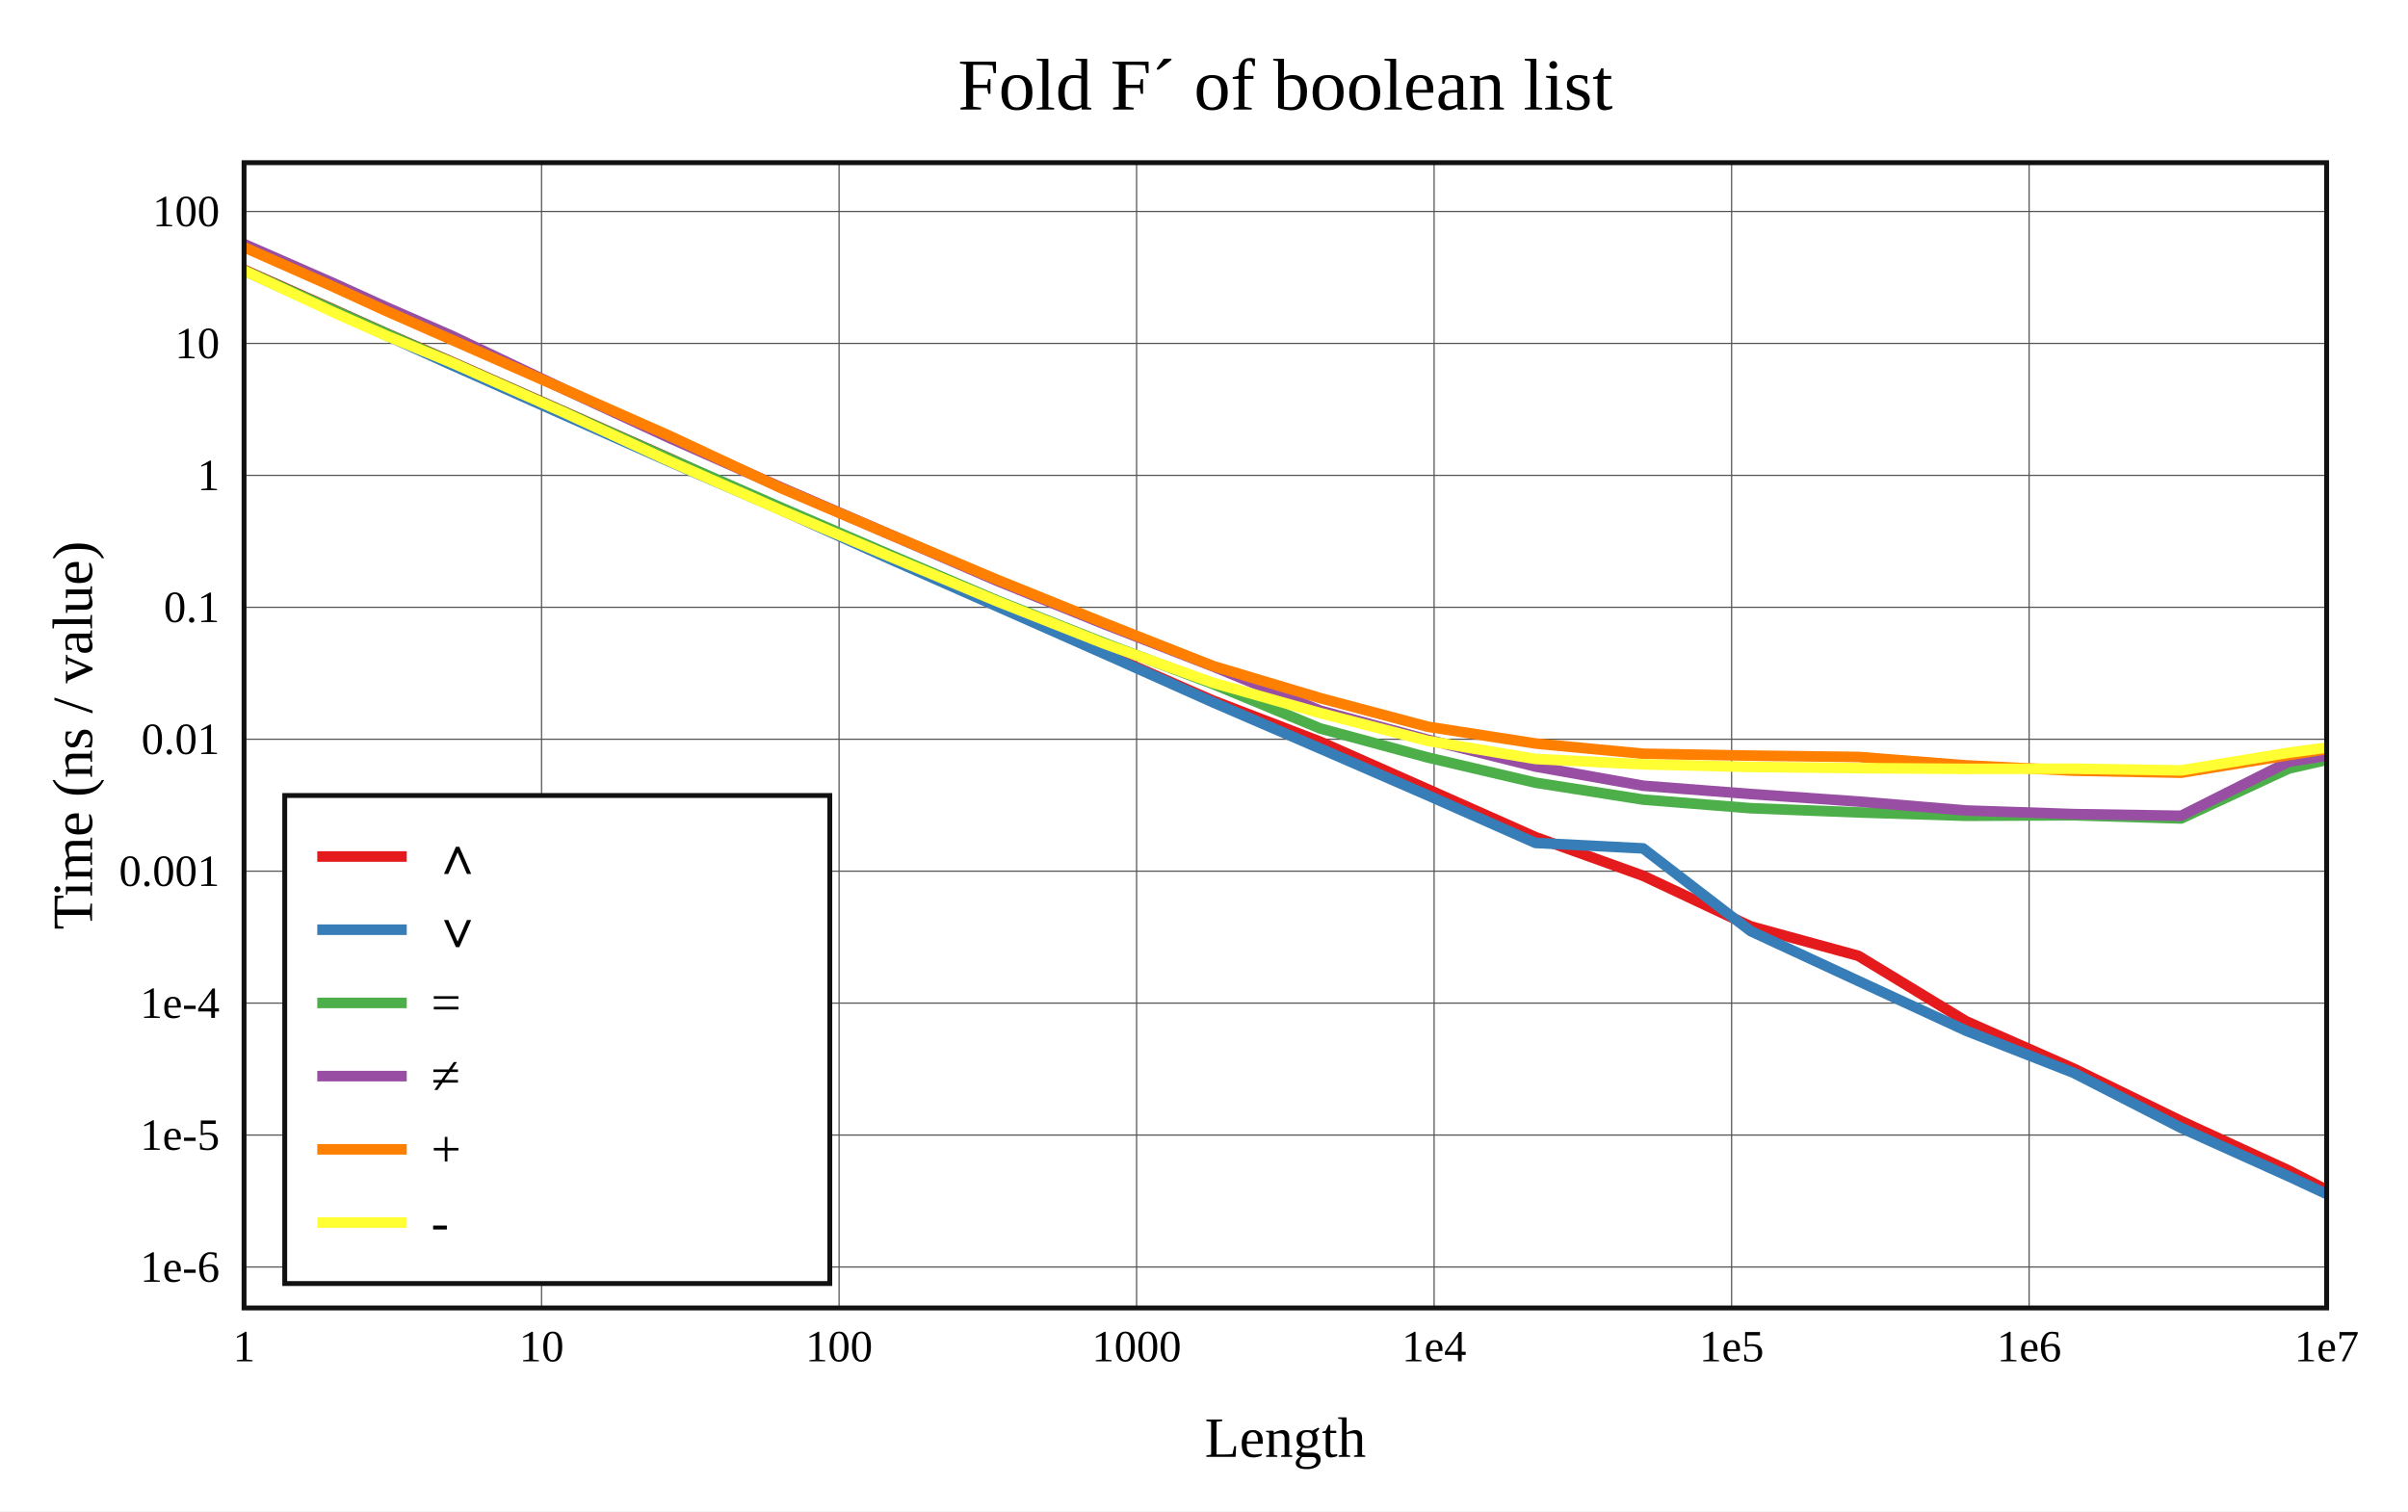
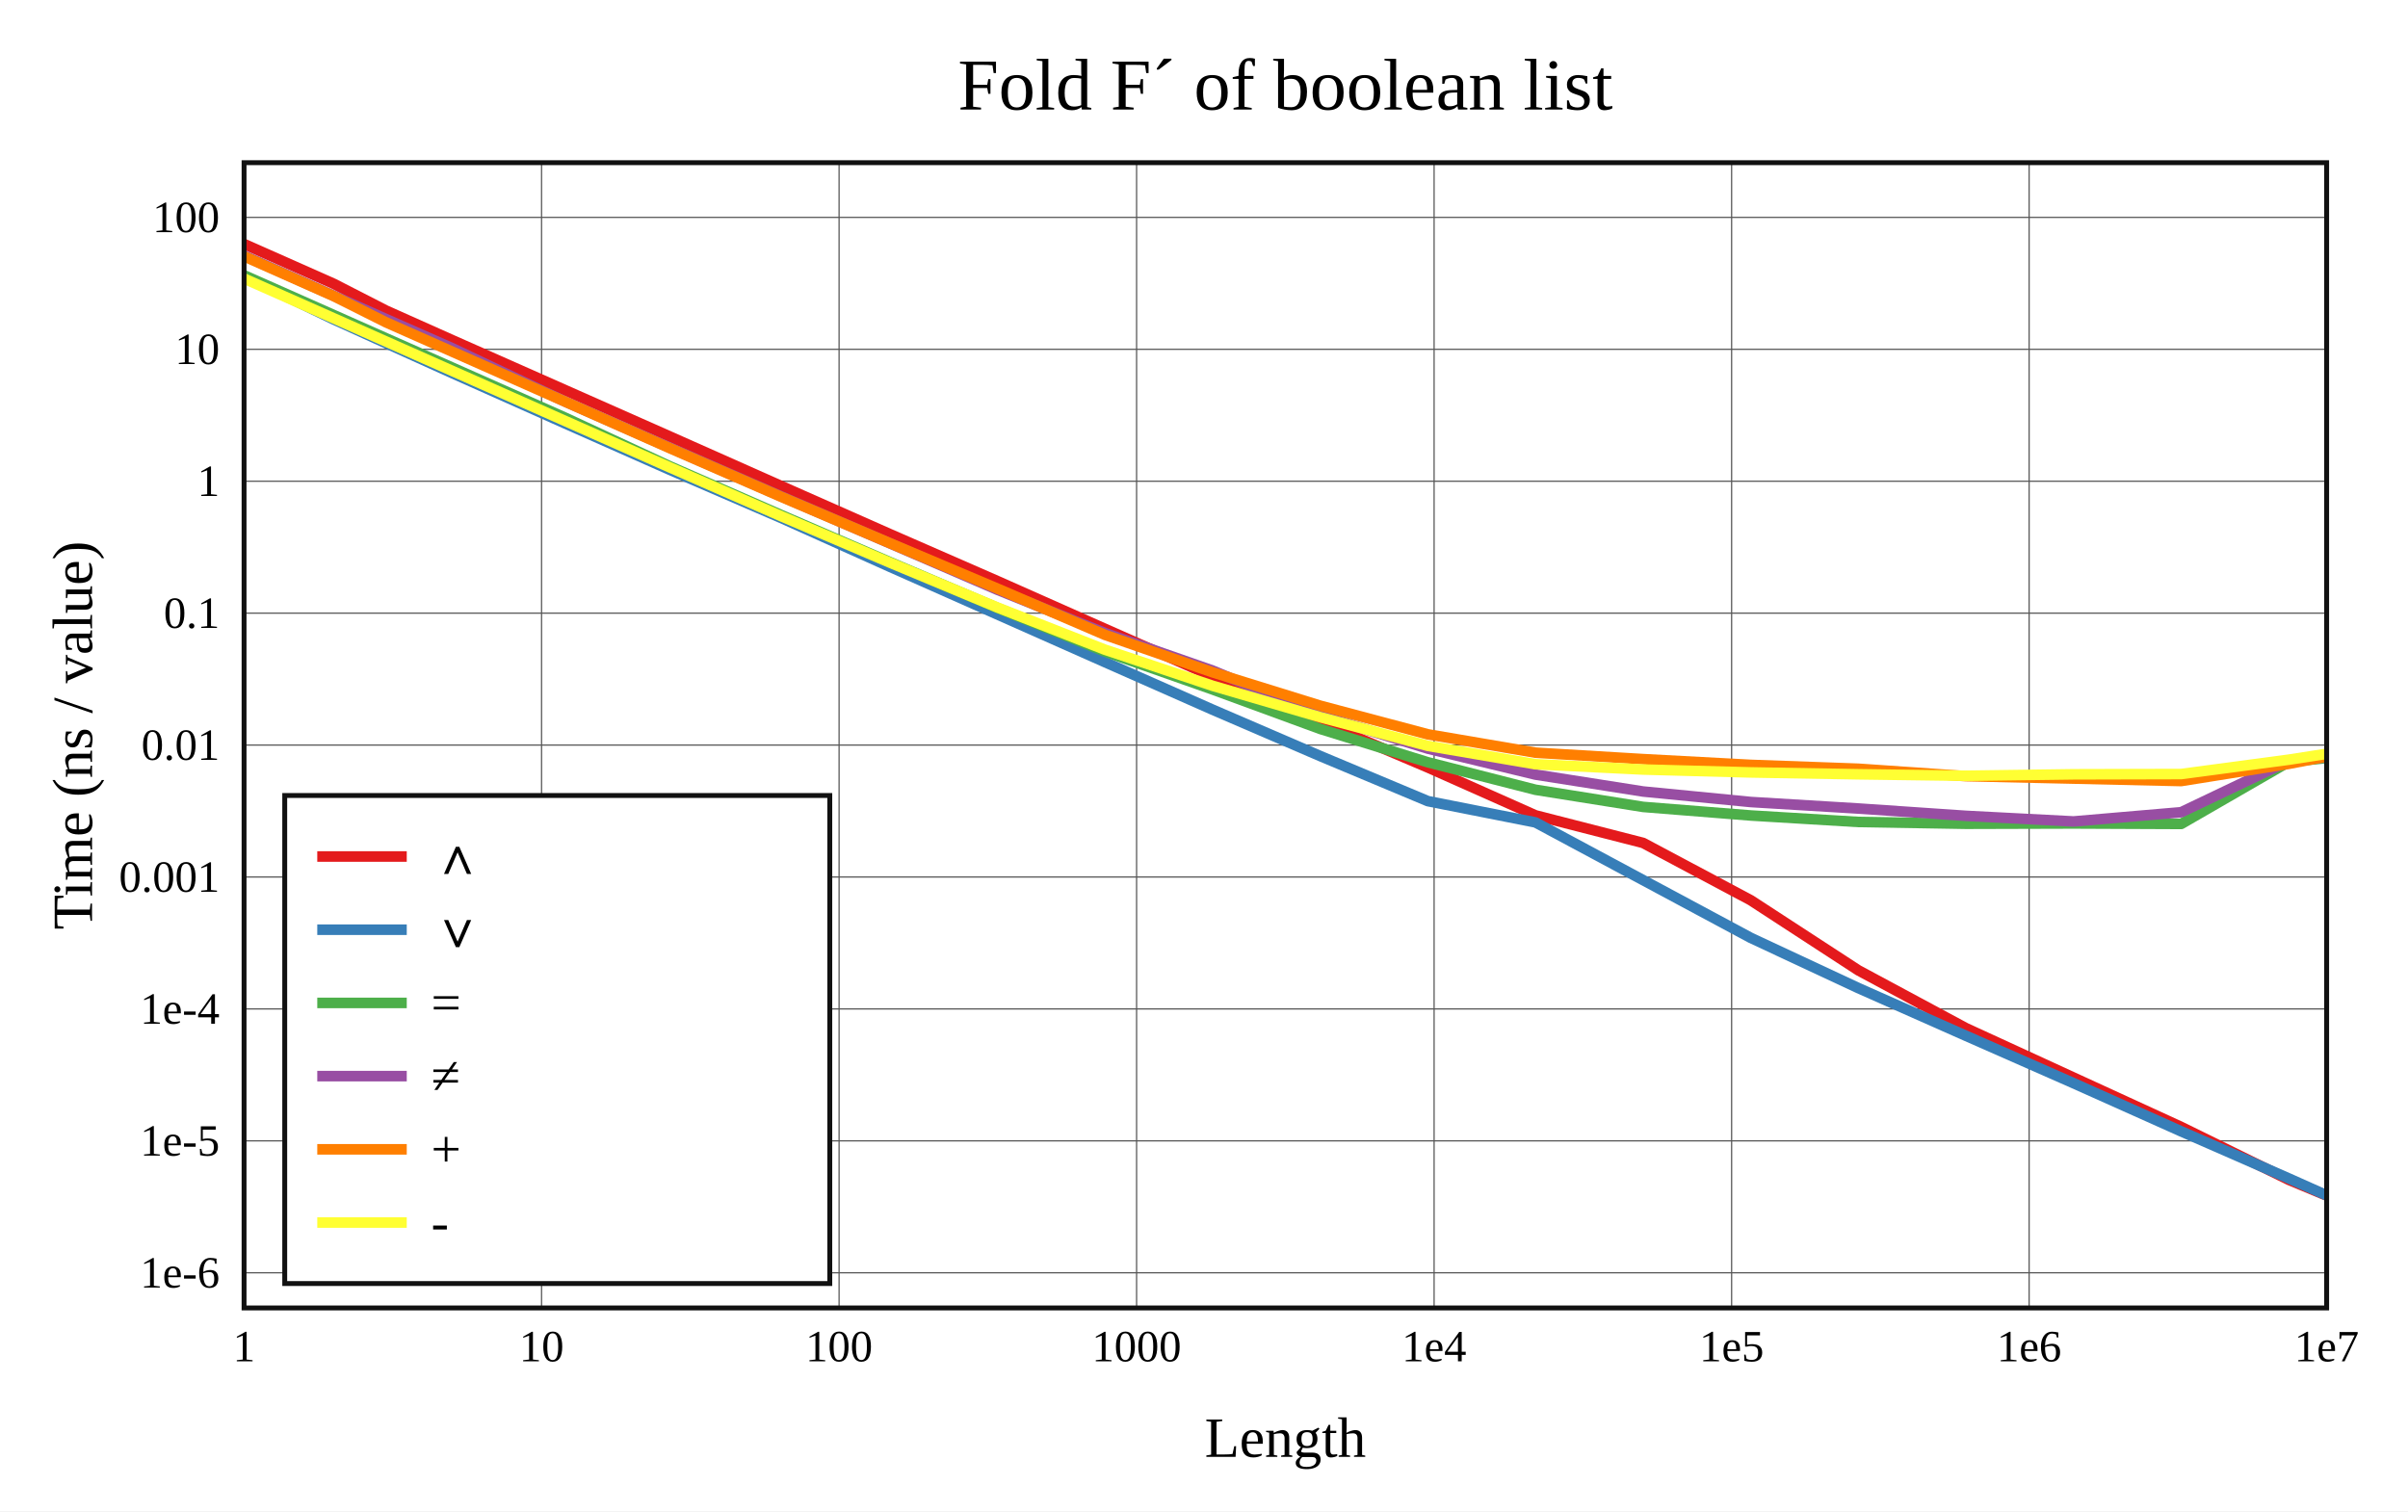
<svg xmlns="http://www.w3.org/2000/svg" viewBox="-60 -40 592 371.6" height="557.4" width="888">
  <g stroke-width="2.6" font-size="14px" text-anchor="middle">
    <defs>
      <clipPath id="clip">
        <rect x="0" y="0" width="512" height="281.6" />
      </clipPath>
    </defs>
    <rect fill="white" x="-60" y="-40" width="592" height="371.6" />
    <text dy="0.33em" font-size="18px" x="256" y="-19">Fold F´ of boolean list</text>
    <text dy="0.33em" x="256" y="313.6">Length</text>
    <text dy="0.33em" transform="rotate(-90)" x="-140.8" y="-42">Time (ns / value)</text>
    <g stroke-width="0.3" stroke="#555">
      <path d="M73.143 0v281.6" />
      <path d="M146.286 0v281.6" />
      <path d="M219.429 0v281.6" />
      <path d="M292.571 0v281.6" />
      <path d="M365.714 0v281.6" />
      <path d="M438.857 0v281.6" />
-       <path d="M0 271.533h512" />
-       <path d="M0 239.091h512" />
-       <path d="M0 206.649h512" />
-       <path d="M0 174.208h512" />
-       <path d="M0 141.766h512" />
-       <path d="M0 109.324h512" />
-       <path d="M0 76.882h512" />
-       <path d="M0 44.44h512" />
-       <path d="M0 11.998h512" />
+       <path d="M0 272.957h512" />
+       <path d="M0 240.519h512" />
+       <path d="M0 208.08h512" />
+       <path d="M0 175.642h512" />
+       <path d="M0 143.203h512" />
+       <path d="M0 110.765h512" />
+       <path d="M0 78.326h512" />
+       <path d="M0 45.888h512" />
+       <path d="M0 13.449h512" />
    </g>
    <g font-size="11px">
      <text dy="0.33em" x="0" y="291.1">1</text>
      <text dy="0.33em" x="73.143" y="291.1">10</text>
      <text dy="0.33em" x="146.286" y="291.1">100</text>
      <text dy="0.33em" x="219.429" y="291.1">1000</text>
      <text dy="0.33em" x="292.571" y="291.1">1e4</text>
      <text dy="0.33em" x="365.714" y="291.1">1e5</text>
      <text dy="0.33em" x="438.857" y="291.1">1e6</text>
      <text dy="0.33em" x="512" y="291.1">1e7</text>
      <g text-anchor="end">
-         <text dy="0.33em" x="-6" y="271.533">1e-6</text>
-         <text dy="0.33em" x="-6" y="239.091">1e-5</text>
-         <text dy="0.33em" x="-6" y="206.649">1e-4</text>
-         <text dy="0.33em" x="-6" y="174.208">0.001</text>
-         <text dy="0.33em" x="-6" y="141.766">0.01</text>
-         <text dy="0.33em" x="-6" y="109.324">0.1</text>
-         <text dy="0.33em" x="-6" y="76.882">1</text>
-         <text dy="0.33em" x="-6" y="44.44">10</text>
-         <text dy="0.33em" x="-6" y="11.998">100</text>
+         <text dy="0.33em" x="-6" y="272.957">1e-6</text>
+         <text dy="0.33em" x="-6" y="240.519">1e-5</text>
+         <text dy="0.33em" x="-6" y="208.08">1e-4</text>
+         <text dy="0.33em" x="-6" y="175.642">0.001</text>
+         <text dy="0.33em" x="-6" y="143.203">0.01</text>
+         <text dy="0.33em" x="-6" y="110.765">0.1</text>
+         <text dy="0.33em" x="-6" y="78.326">1</text>
+         <text dy="0.33em" x="-6" y="45.888">10</text>
+         <text dy="0.33em" x="-6" y="13.449">100</text>
      </g>
    </g>
    <g clip-path="url(#clip)" fill="none" stroke-linecap="round" stroke-linejoin="round">
-       <path stroke="#e41a1c" d="M0 26.326L22.018 36.118L34.898 41.921L51.125 48.984L78.934 61.311L104.694 72.75L132.109 85.42L158.739 97.149L185.16 108.904L211.658 120.648L238.118 132.228L264.573 142.372L291.036 154.081L317.493 165.834L343.951 175.341L370.409 187.788L396.867 195.025L423.325 211.097L449.783 222.746L476.241 235.657L502.698 247.822L529.156 261.394" />
-       <path stroke="#377eb8" d="M0 26.527L22.018 36.611L34.898 42.453L51.125 49.784L78.934 62.145L104.694 73.57L132.109 85.428L158.739 97.436L185.16 109.101L211.658 120.822L238.118 132.644L264.573 144.063L291.036 155.571L317.493 167.264L343.951 168.607L370.409 188.95L396.867 201.209L423.325 213.425L449.783 223.788L476.241 237.338L502.698 249.258L529.156 261.6" />
-       <path stroke="#4daf4a" d="M0 26.486L22.018 36.222L34.898 41.961L51.125 49.112L78.934 61.395L104.694 72.802L132.109 84.838L158.739 96.356L185.16 107.66L211.658 118.158L238.118 128.152L264.573 139.122L291.036 146.264L317.493 152.453L343.951 156.608L370.409 158.73L396.867 159.758L423.325 160.587L449.783 160.46L476.241 161.246L502.698 148.963L529.156 142.973" />
-       <path stroke="#984ea3" d="M0 20L22.018 29.656L34.898 35.498L51.125 42.595L78.934 55.831L104.694 67.751L132.109 79.879L158.739 91.405L185.16 102.838L211.658 113.534L238.118 123.824L264.573 134.727L291.036 141.884L317.493 148.482L343.951 153.196L370.409 155.242L396.867 157.084L423.325 159.286L449.783 160.173L476.241 160.589L502.698 147.281L529.156 143.17" />
-       <path stroke="#ff7f00" d="M0 20.797L22.018 30.537L34.898 36.44L51.125 43.58L78.934 55.818L104.694 67.214L132.109 80.055L158.739 91.412L185.16 102.56L211.658 113.277L238.118 123.739L264.573 131.652L291.036 138.698L317.493 142.817L343.951 145.333L370.409 145.794L396.867 146.127L423.325 148.189L449.783 149.492L476.241 150.003L502.698 145.666L529.156 141.449" />
-       <path stroke="#ffff33" d="M0 26.54L22.018 36.799L34.898 42.511L51.125 49.183L78.934 61.544L104.694 73.445L132.109 85.518L158.739 96.82L185.16 107.86L211.658 118.337L238.118 127.862L264.573 135.334L291.036 142.174L317.493 146.618L343.951 147.934L370.409 148.579L396.867 148.871L423.325 149.05L449.783 149.014L476.241 149.426L502.698 145.067L529.156 141.533" />
+       <path stroke="#e41a1c" d="M0 20L22.018 29.769L34.898 36.367L51.125 43.613L78.934 55.931L104.694 67.341L132.109 79.532L158.739 91.315L185.16 102.859L211.658 114.628L238.118 126.322L264.573 137.462L291.036 148.711L317.493 160.482L343.951 167.262L370.409 181.352L396.867 198.586L423.325 212.814L449.783 224.966L476.241 237.105L502.698 250.1L529.156 261.134" />
+       <path stroke="#377eb8" d="M0 27.913L22.018 38.529L34.898 44.379L51.125 51.715L78.934 64.113L104.694 75.525L132.109 87.377L158.739 99.339L185.16 111.055L211.658 122.809L238.118 134.5L264.573 145.903L291.036 156.985L317.493 162.214L343.951 176.405L370.409 190.6L396.867 202.955L423.325 214.686L449.783 226.342L476.241 238.183L502.698 249.765L529.156 261.6" />
+       <path stroke="#4daf4a" d="M0 27.686L22.018 37.455L34.898 43.175L51.125 50.36L78.934 62.702L104.694 74.667L132.109 86.666L158.739 98.192L185.16 109.457L211.658 120.213L238.118 129.527L264.573 139.231L291.036 147.435L317.493 154.192L343.951 158.407L370.409 160.516L396.867 162.108L423.325 162.551L449.783 162.475L476.241 162.589L502.698 147.317L529.156 144.676" />
+       <path stroke="#984ea3" d="M0 22.869L22.018 32.723L34.898 38.451L51.125 45.599L78.934 58.747L104.694 70.09L132.109 82.076L158.739 93.578L185.16 104.998L211.658 115.656L238.118 124.885L264.573 135.898L291.036 144.073L317.493 150.461L343.951 154.619L370.409 157.201L396.867 158.801L423.325 160.605L449.783 161.98L476.241 159.712L502.698 147.077L529.156 144.564" />
+       <path stroke="#ff7f00" d="M0 23.025L22.018 32.802L34.898 39.257L51.125 46.442L78.934 58.77L104.694 70.208L132.109 82.178L158.739 93.543L185.16 104.713L211.658 116.104L238.118 125.312L264.573 133.519L291.036 140.561L317.493 145.074L343.951 146.655L370.409 148.07L396.867 149.023L423.325 150.841L449.783 151.441L476.241 152.043L502.698 147.812L529.156 142.744" />
+       <path stroke="#ffff33" d="M0 28.501L22.018 38.26L34.898 43.977L51.125 51.175L78.934 63.511L104.694 74.936L132.109 86.947L158.739 98.323L185.16 109.348L211.658 119.753L238.118 128.624L264.573 136.349L291.036 143.398L317.493 147.913L343.951 149.214L370.409 149.928L396.867 150.386L423.325 150.748L449.783 150.388L476.241 150.321L502.698 146.791L529.156 142.678" />
    </g>
    <rect stroke-width="1.2" stroke="#111" fill="none" x="0" y="0" width="512" height="281.6" />
    <g transform="translate(10,155.6)" text-anchor="start" font-size="13px">
      <rect stroke-width="1.2" stroke="#111" fill="white" x="0" y="0" width="134" height="120" />
      <path stroke="#e41a1c" d="M8 15h22" />
      <path stroke="#377eb8" d="M8 33h22" />
      <path stroke="#4daf4a" d="M8 51h22" />
      <path stroke="#984ea3" d="M8 69h22" />
      <path stroke="#ff7f00" d="M8 87h22" />
      <path stroke="#ffff33" d="M8 105h22" />
      <text dy="0.33em" x="36" y="15">∧</text>
      <text dy="0.33em" x="36" y="33">∨</text>
      <text dy="0.33em" x="36" y="51">=</text>
      <text dy="0.33em" x="36" y="69">≠</text>
      <text dy="0.33em" x="36" y="87">+</text>
      <text dy="0.33em" x="36" y="105">-</text>
    </g>
  </g>
</svg>
